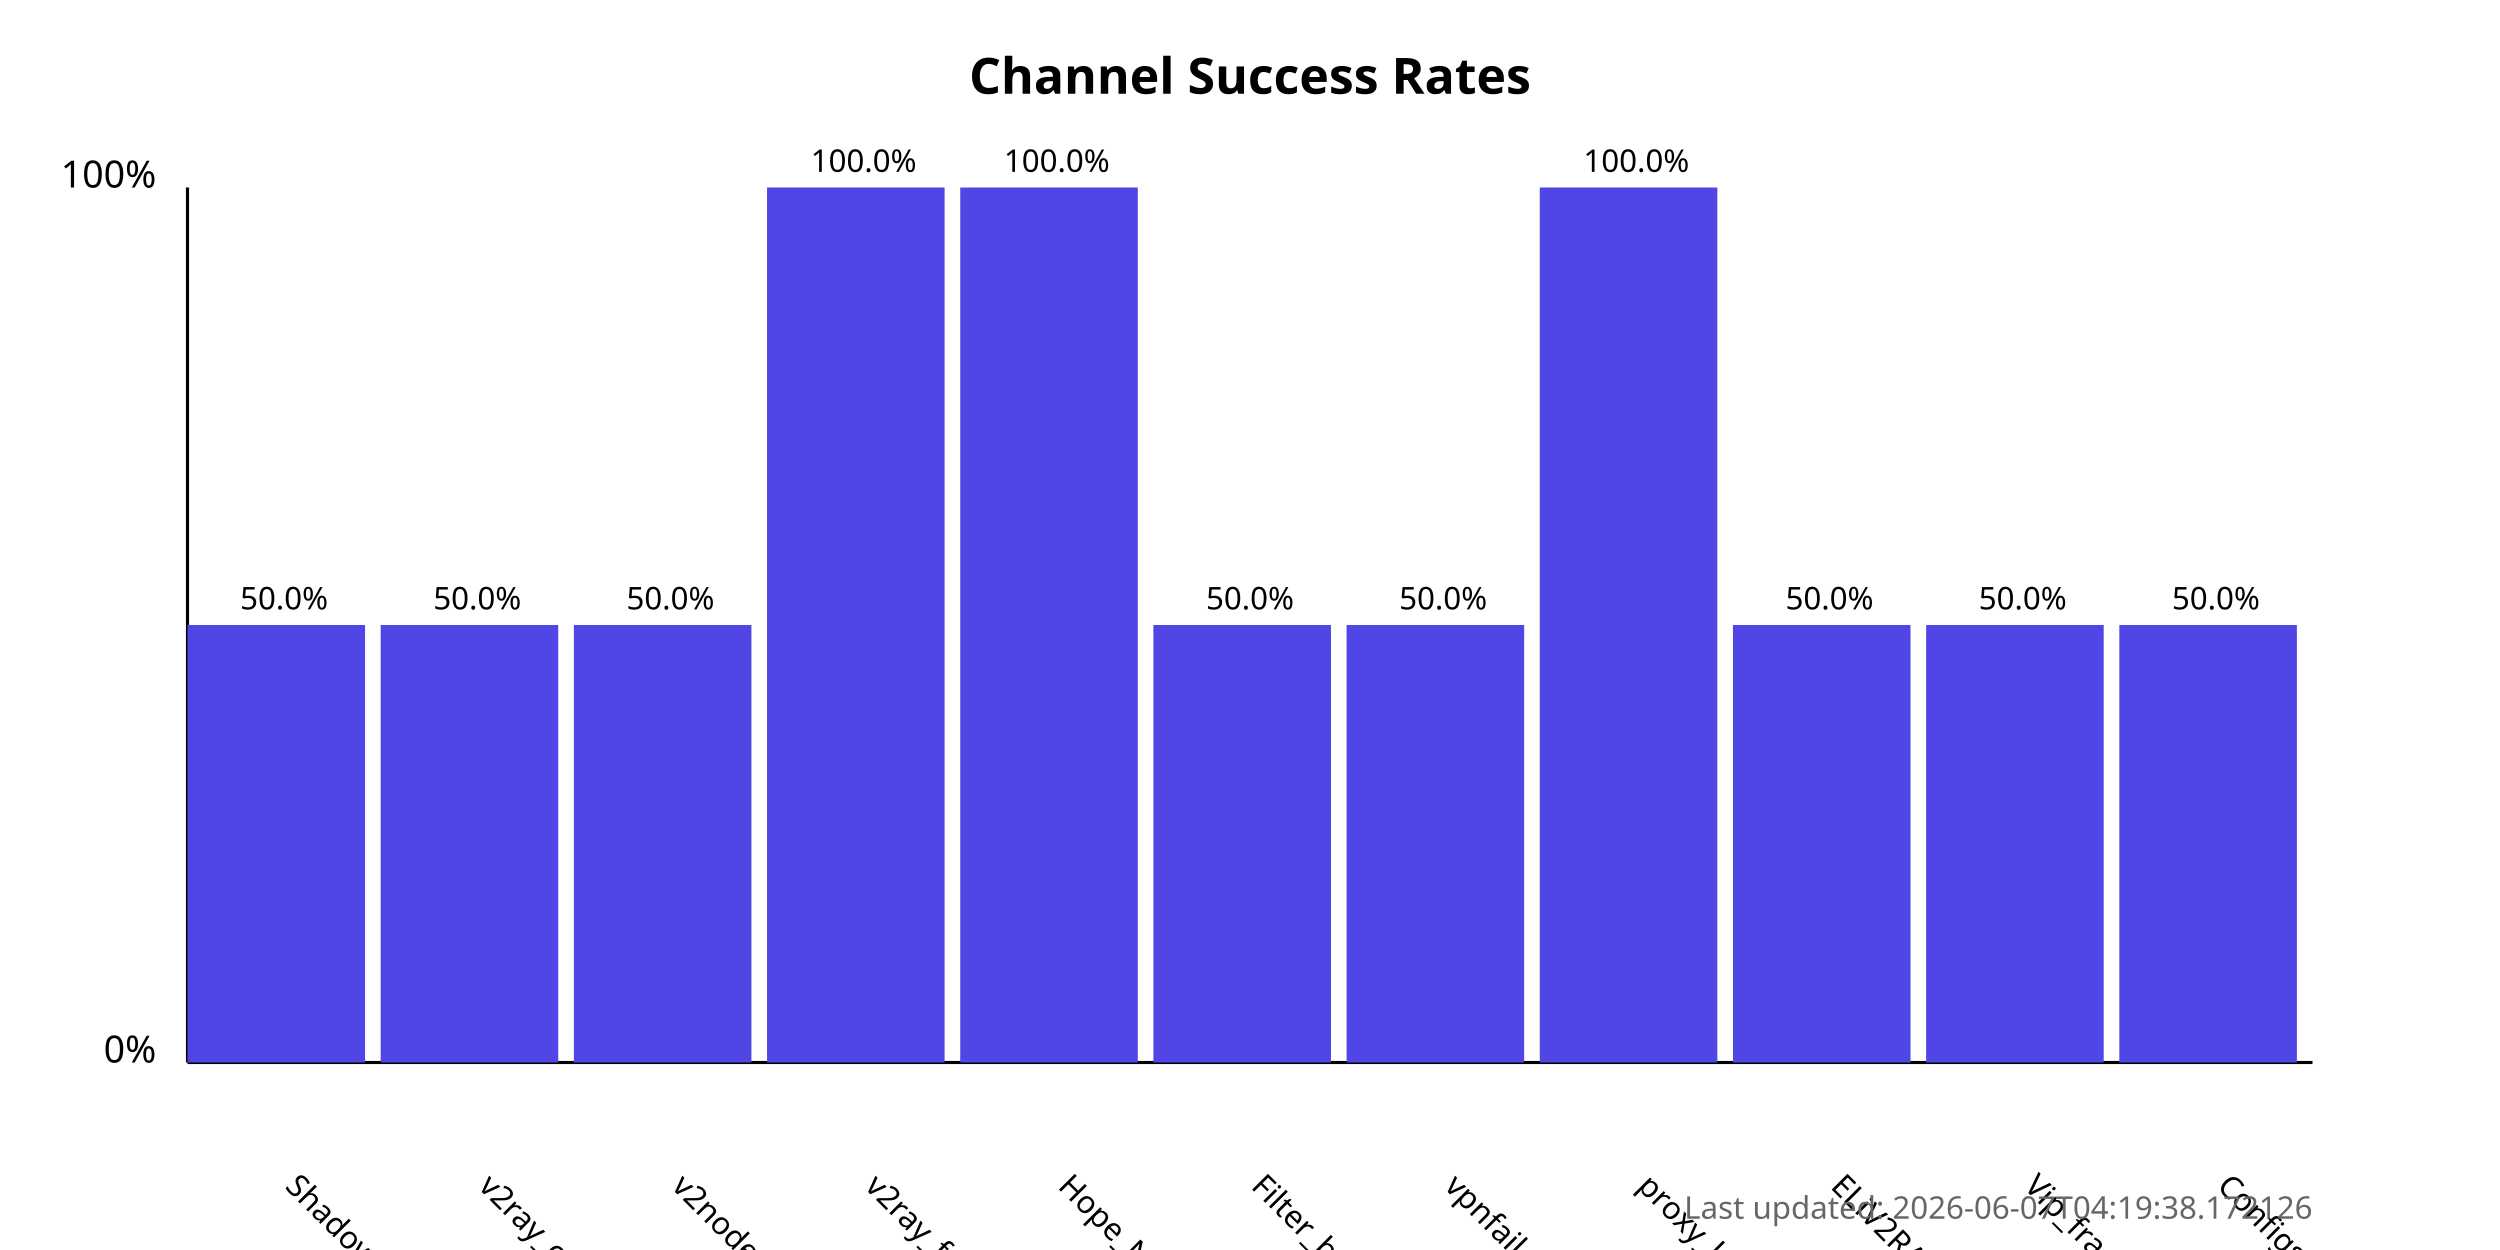
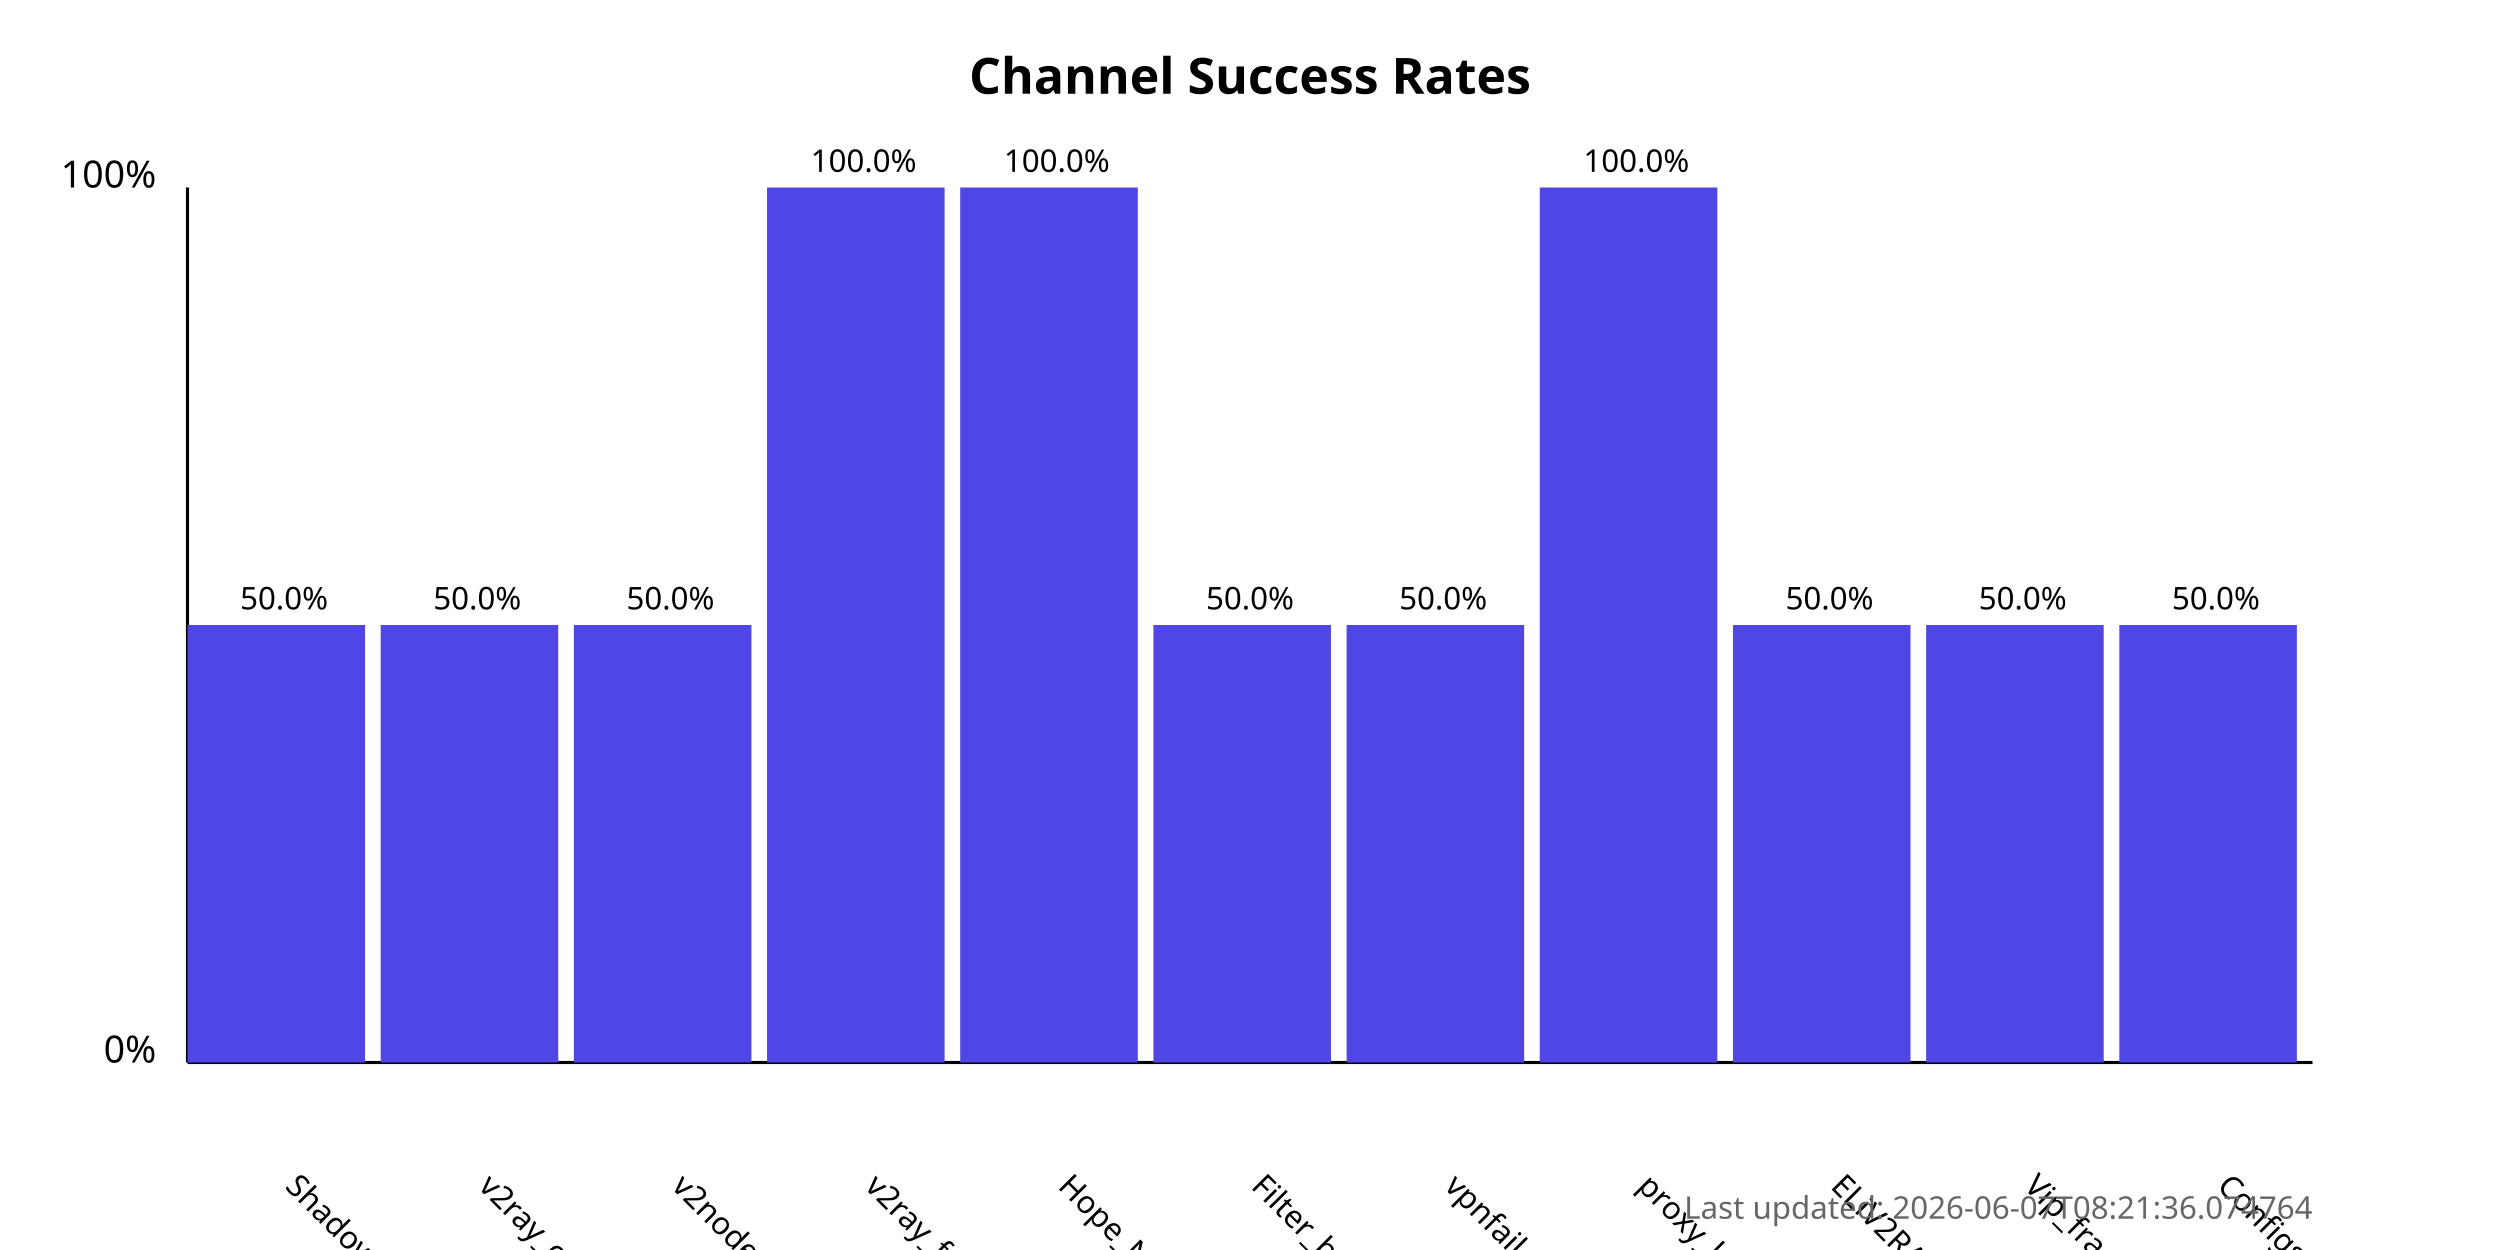
<svg xmlns="http://www.w3.org/2000/svg" width="800" height="400">
  <style>
            .chart-title { font: bold 16px sans-serif; }
            .axis-label { font: 12px sans-serif; }
            .tick-label { font: 10px sans-serif; }
            .bar { fill: #4f46e5; }
            .bar:hover { fill: #6366f1; }
            .timestamp { font: 10px sans-serif; fill: #666; }
        </style>
  <text x="400.0" y="30" text-anchor="middle" class="chart-title">
            Channel Success Rates
        </text>
  <line x1="60" y1="340" x2="60" y2="60" stroke="black" stroke-width="1" />
  <line x1="60" y1="340" x2="740" y2="340" stroke="black" stroke-width="1" />
  <text x="50" y="340" text-anchor="end" class="axis-label">0%</text>
  <text x="50" y="60" text-anchor="end" class="axis-label">100%</text>
  <g>
    <rect x="60" y="200.0" width="56.818" height="140.0" class="bar" />
    <text x="90.909" y="380" transform="rotate(45, 90.90909, 380)" text-anchor="start" class="tick-label">
                ShadowProxy66
            </text>
    <text x="90.909" y="195.0" text-anchor="middle" class="tick-label">
                50.0%
            </text>
  </g>
  <g>
    <rect x="121.818" y="200.0" width="56.818" height="140.0" class="bar" />
    <text x="152.727" y="380" transform="rotate(45, 152.7273, 380)" text-anchor="start" class="tick-label">
                v2ray_configs_pool
            </text>
    <text x="152.727" y="195.0" text-anchor="middle" class="tick-label">
                50.0%
            </text>
  </g>
  <g>
    <rect x="183.636" y="200.0" width="56.818" height="140.0" class="bar" />
    <text x="214.545" y="380" transform="rotate(45, 214.5455, 380)" text-anchor="start" class="tick-label">
                v2nodes
            </text>
    <text x="214.545" y="195.0" text-anchor="middle" class="tick-label">
                50.0%
            </text>
  </g>
  <g>
    <rect x="245.455" y="60.0" width="56.818" height="280.0" class="bar" />
    <text x="276.364" y="380" transform="rotate(45, 276.3636, 380)" text-anchor="start" class="tick-label">
                v2ray_free_conf
            </text>
    <text x="276.364" y="55.0" text-anchor="middle" class="tick-label">
                100.0%
            </text>
  </g>
  <g>
    <rect x="307.273" y="60.0" width="56.818" height="280.0" class="bar" />
    <text x="338.182" y="380" transform="rotate(45, 338.1818, 380)" text-anchor="start" class="tick-label">
                Hope_Net
            </text>
    <text x="338.182" y="55.0" text-anchor="middle" class="tick-label">
                100.0%
            </text>
  </g>
  <g>
    <rect x="369.091" y="200.0" width="56.818" height="140.0" class="bar" />
    <text x="400.0" y="380" transform="rotate(45, 400.0, 380)" text-anchor="start" class="tick-label">
                Filter_breaker
            </text>
    <text x="400.0" y="195.0" text-anchor="middle" class="tick-label">
                50.0%
            </text>
  </g>
  <g>
    <rect x="430.909" y="200.0" width="56.818" height="140.0" class="bar" />
    <text x="461.818" y="380" transform="rotate(45, 461.8182, 380)" text-anchor="start" class="tick-label">
                vpnfail_vless
            </text>
    <text x="461.818" y="195.0" text-anchor="middle" class="tick-label">
                50.0%
            </text>
  </g>
  <g>
    <rect x="492.727" y="60.0" width="56.818" height="280.0" class="bar" />
    <text x="523.636" y="380" transform="rotate(45, 523.6364, 380)" text-anchor="start" class="tick-label">
                proxy_kafee
            </text>
    <text x="523.636" y="55.0" text-anchor="middle" class="tick-label">
                100.0%
            </text>
  </g>
  <g>
    <rect x="554.545" y="200.0" width="56.818" height="140.0" class="bar" />
    <text x="585.455" y="380" transform="rotate(45, 585.4545, 380)" text-anchor="start" class="tick-label">
                ELiV2RAY
            </text>
    <text x="585.455" y="195.0" text-anchor="middle" class="tick-label">
                50.0%
            </text>
  </g>
  <g>
    <rect x="616.364" y="200.0" width="56.818" height="140.0" class="bar" />
    <text x="647.273" y="380" transform="rotate(45, 647.2727, 380)" text-anchor="start" class="tick-label">
                Vip_fragment_v2ray
            </text>
    <text x="647.273" y="195.0" text-anchor="middle" class="tick-label">
                50.0%
            </text>
  </g>
  <g>
    <rect x="678.182" y="200.0" width="56.818" height="140.0" class="bar" />
    <text x="709.091" y="380" transform="rotate(45, 709.0909, 380)" text-anchor="start" class="tick-label">
                ConfigsHubPlus
            </text>
    <text x="709.091" y="195.0" text-anchor="middle" class="tick-label">
                50.0%
            </text>
  </g>
  <text x="740" y="390" text-anchor="end" class="timestamp">
-             Last updated: 2026-06-07T04:19:38.172126
+             Last updated: 2026-06-07T08:21:36.074764
        </text>
</svg>
